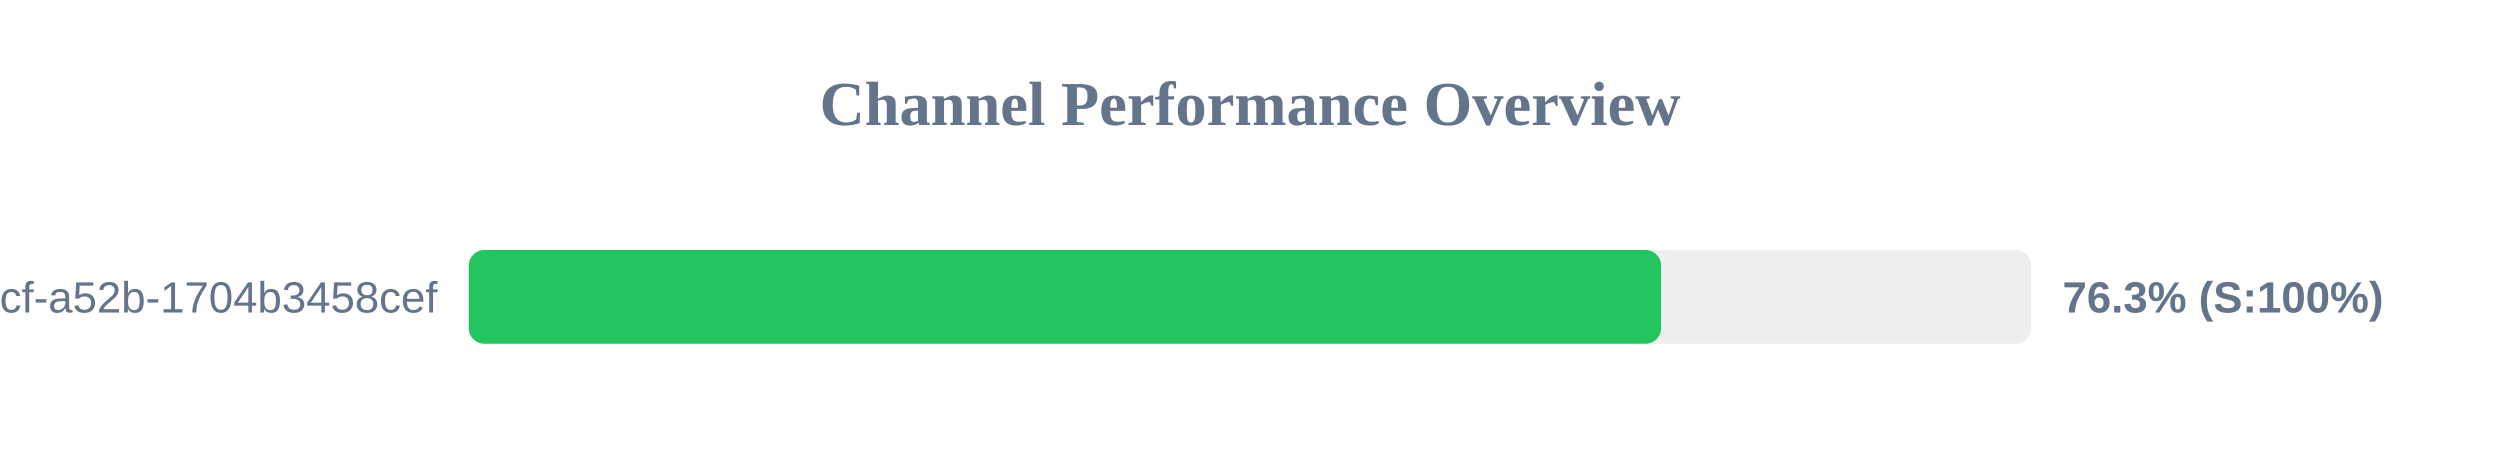
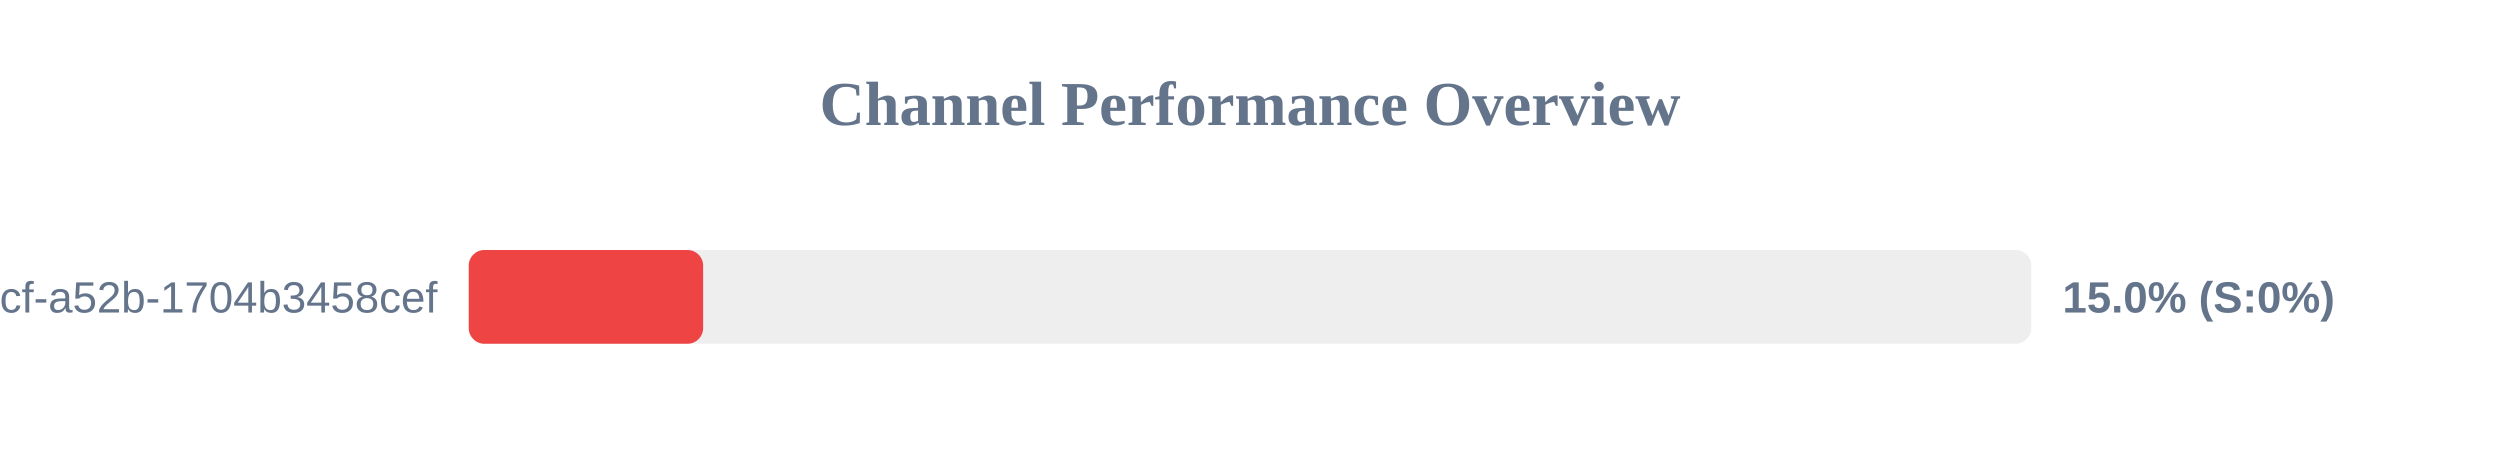
<svg xmlns="http://www.w3.org/2000/svg" width="800" height="150" version="1.1">
  <style>
        .row { font: 14px Arial; fill: #64748b; }
        .score { font: bold 14px Arial; fill: #64748b; }
    </style>
  <text x="400" y="40" text-anchor="middle" font-size="20px" font-weight="bold" fill="#64748b">Channel Performance Overview</text>
  <rect x="150" y="80" width="500" height="30" fill="#eee" rx="5" />
-   <rect x="150" y="80" width="381.55" height="30" fill="#22c55e" rx="5" />
+   <rect x="150" y="80" width="75.0" height="30" fill="#ef4444" rx="5" />
  <text x="140" y="100" text-anchor="end" class="row">?uuid=0cb527d9-6117-4bcf-a52b-1704b3458cef</text>
-   <text x="660" y="100" text-anchor="start" class="score">76.3% (S:100%)</text>
+   <text x="660" y="100" text-anchor="start" class="score">15.0% (S:0%)</text>
</svg>
